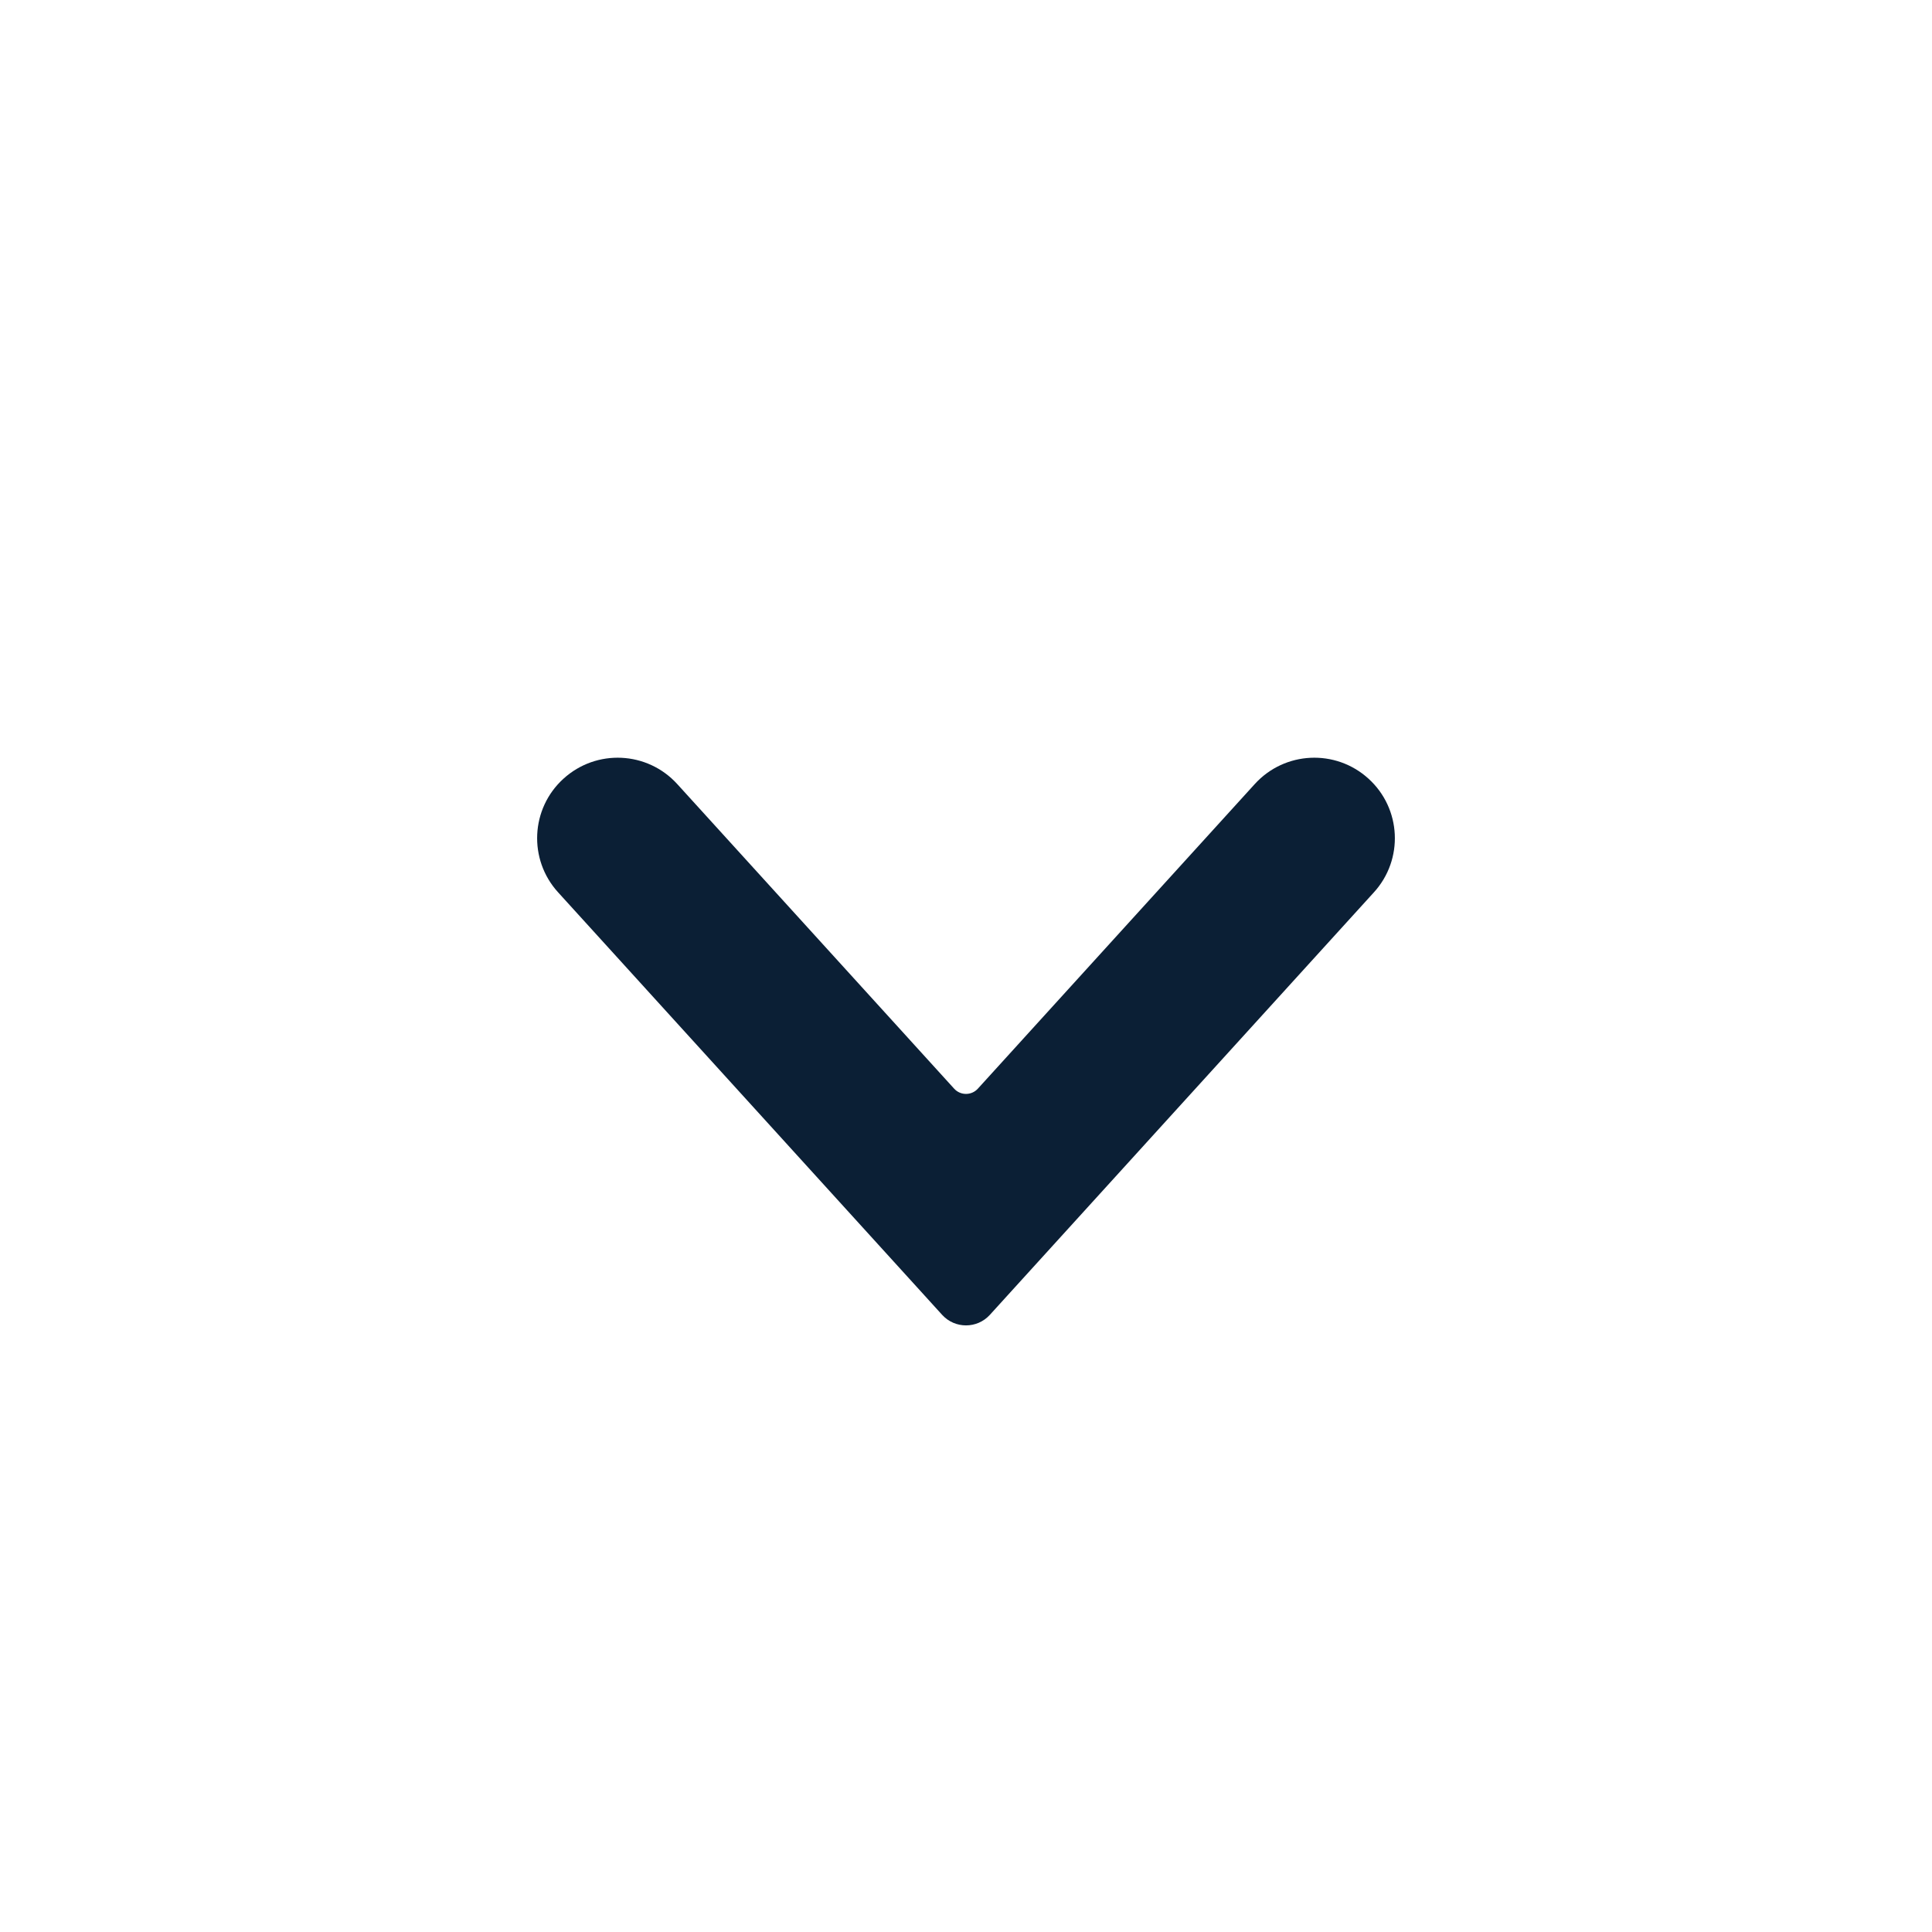
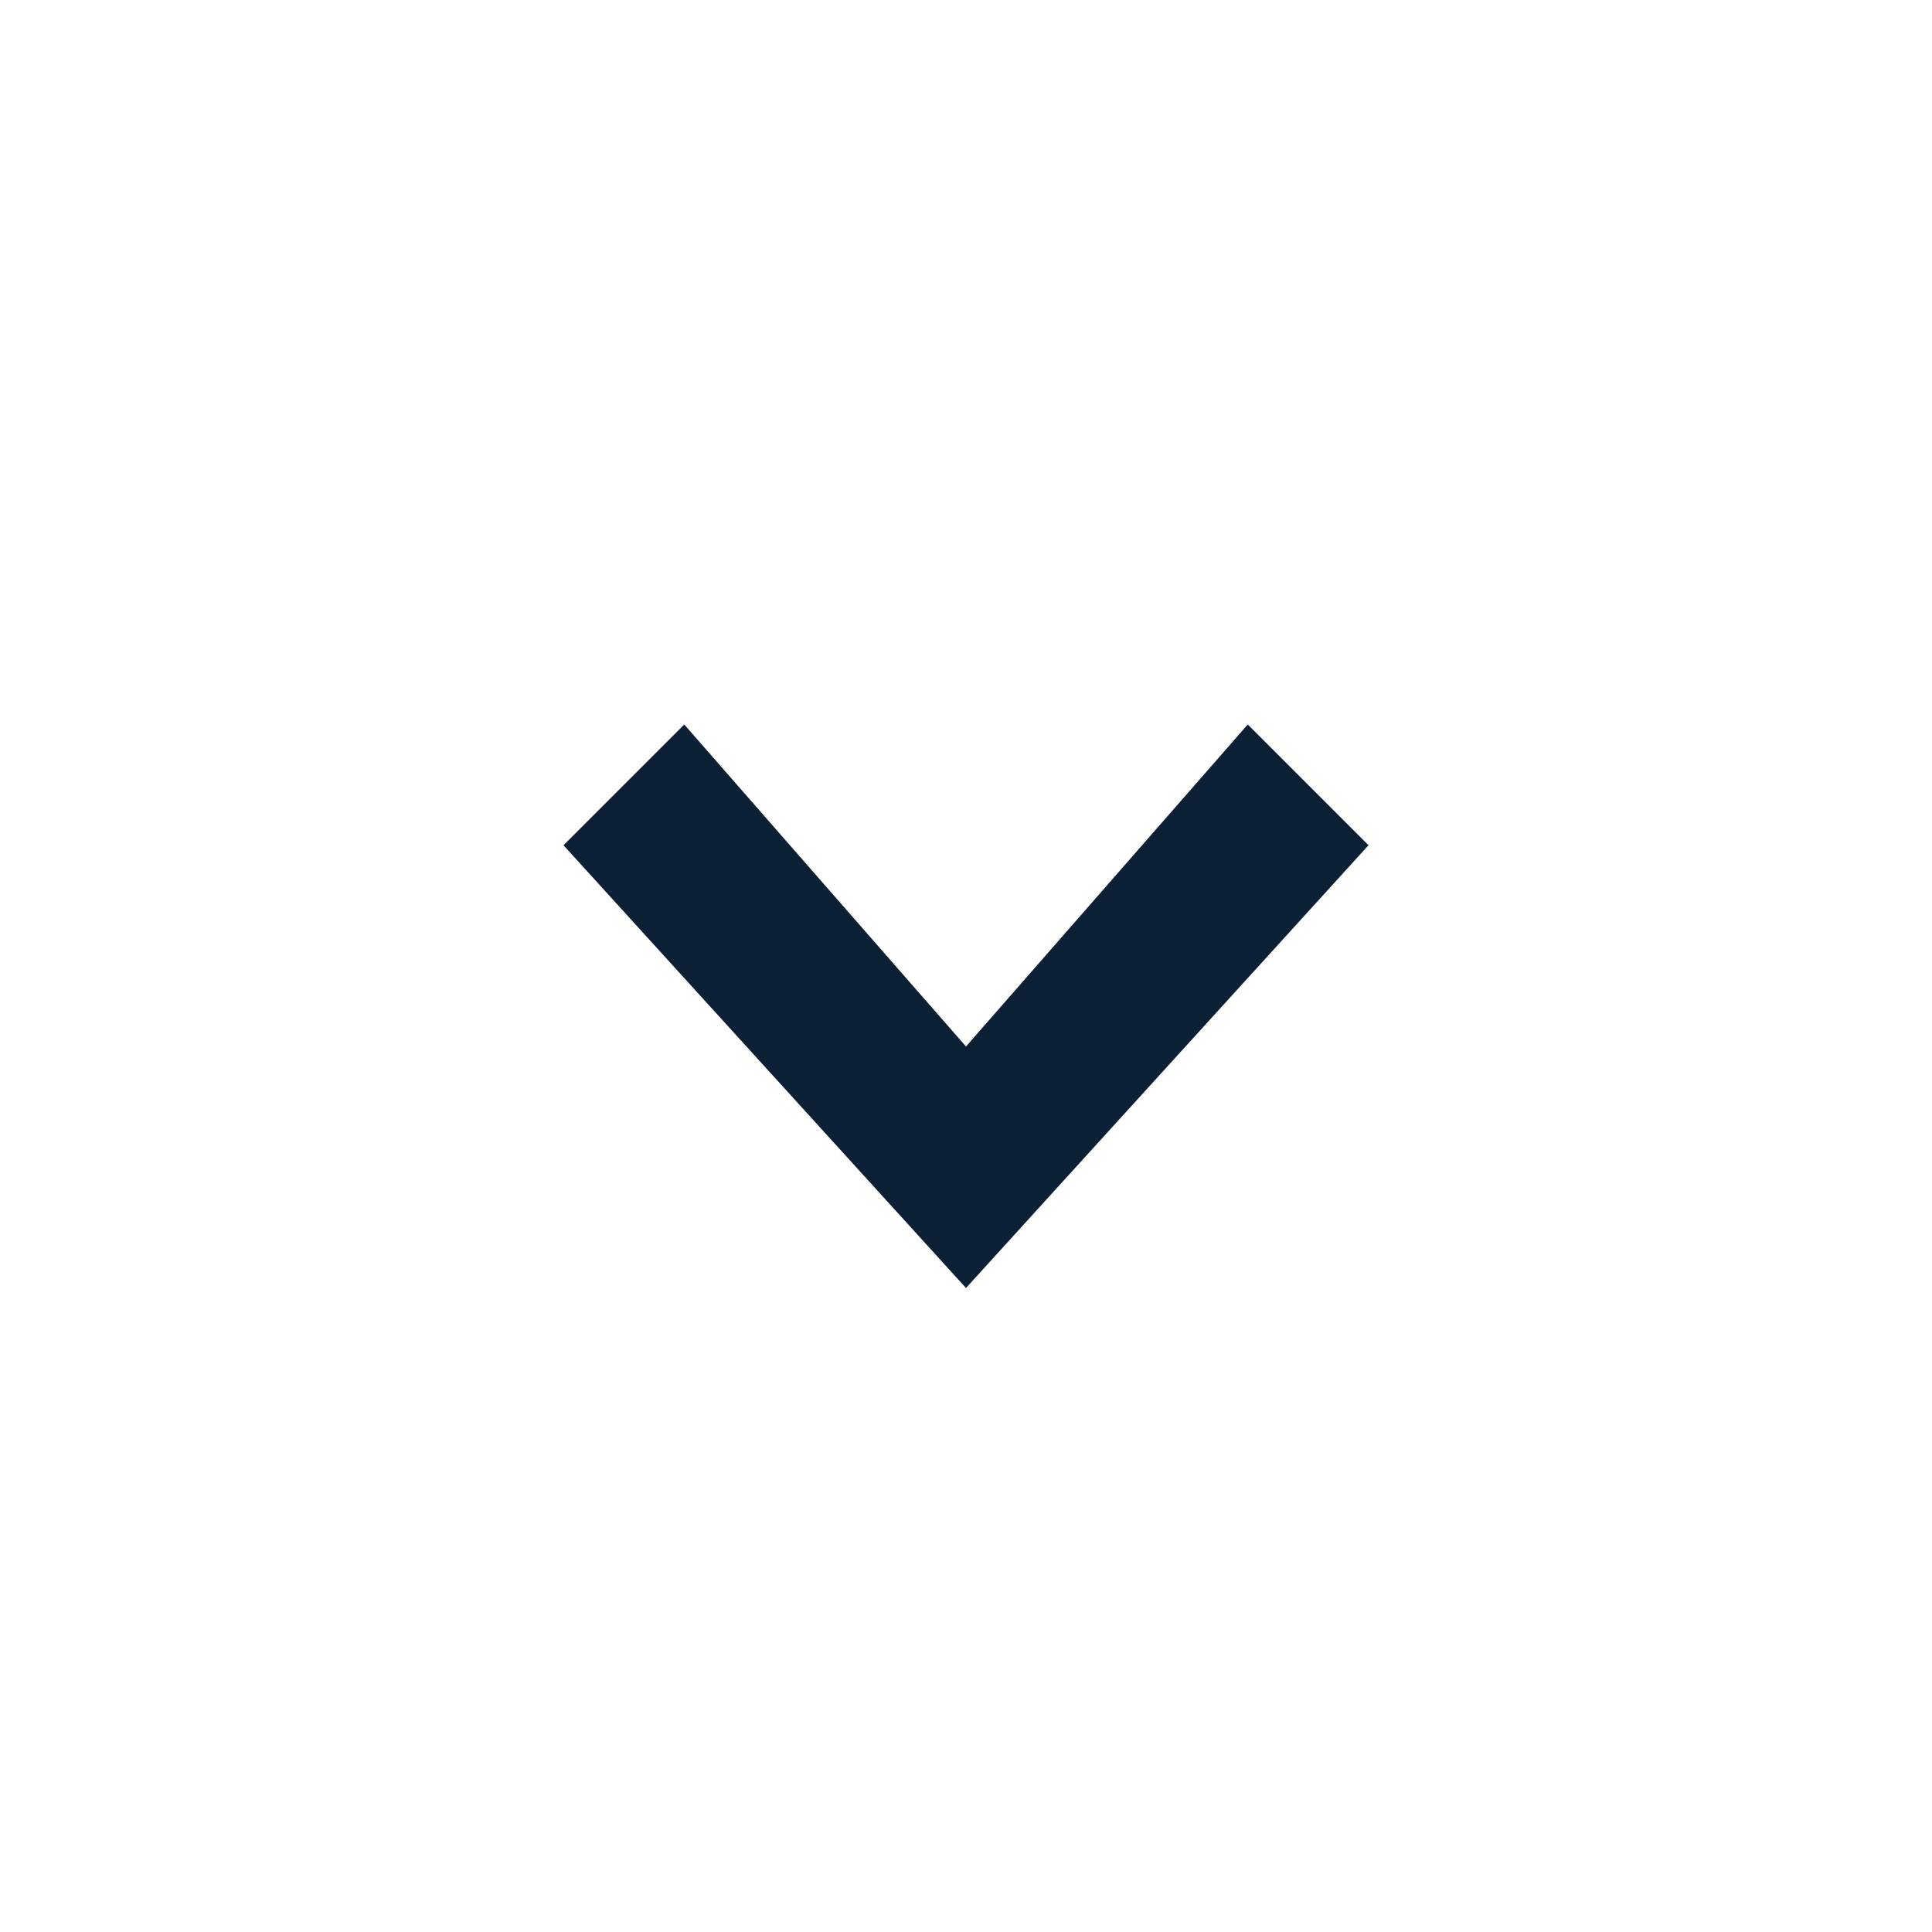
<svg xmlns="http://www.w3.org/2000/svg" width="24" height="24" viewBox="0 0 24 24" fill="none">
  <rect width="24" height="24" fill="none" />
-   <path fill-rule="evenodd" clip-rule="evenodd" d="M6.933 11.085C6.561 10.677 6.591 10.044 7 9.673C7.409 9.301 8.041 9.331 8.413 9.74L11.852 13.523C11.931 13.611 12.069 13.611 12.148 13.523L15.587 9.74C15.959 9.331 16.591 9.301 17 9.673C17.409 10.044 17.439 10.677 17.067 11.085L12.296 16.334C12.137 16.508 11.863 16.508 11.704 16.334L6.933 11.085Z" fill="#0B1F35" />
+   <path d="M12 13L8.5 9L7 10.5L12 16L17 10.5L15.5 9L12 13Z" fill="#0B1F35" />
</svg>
